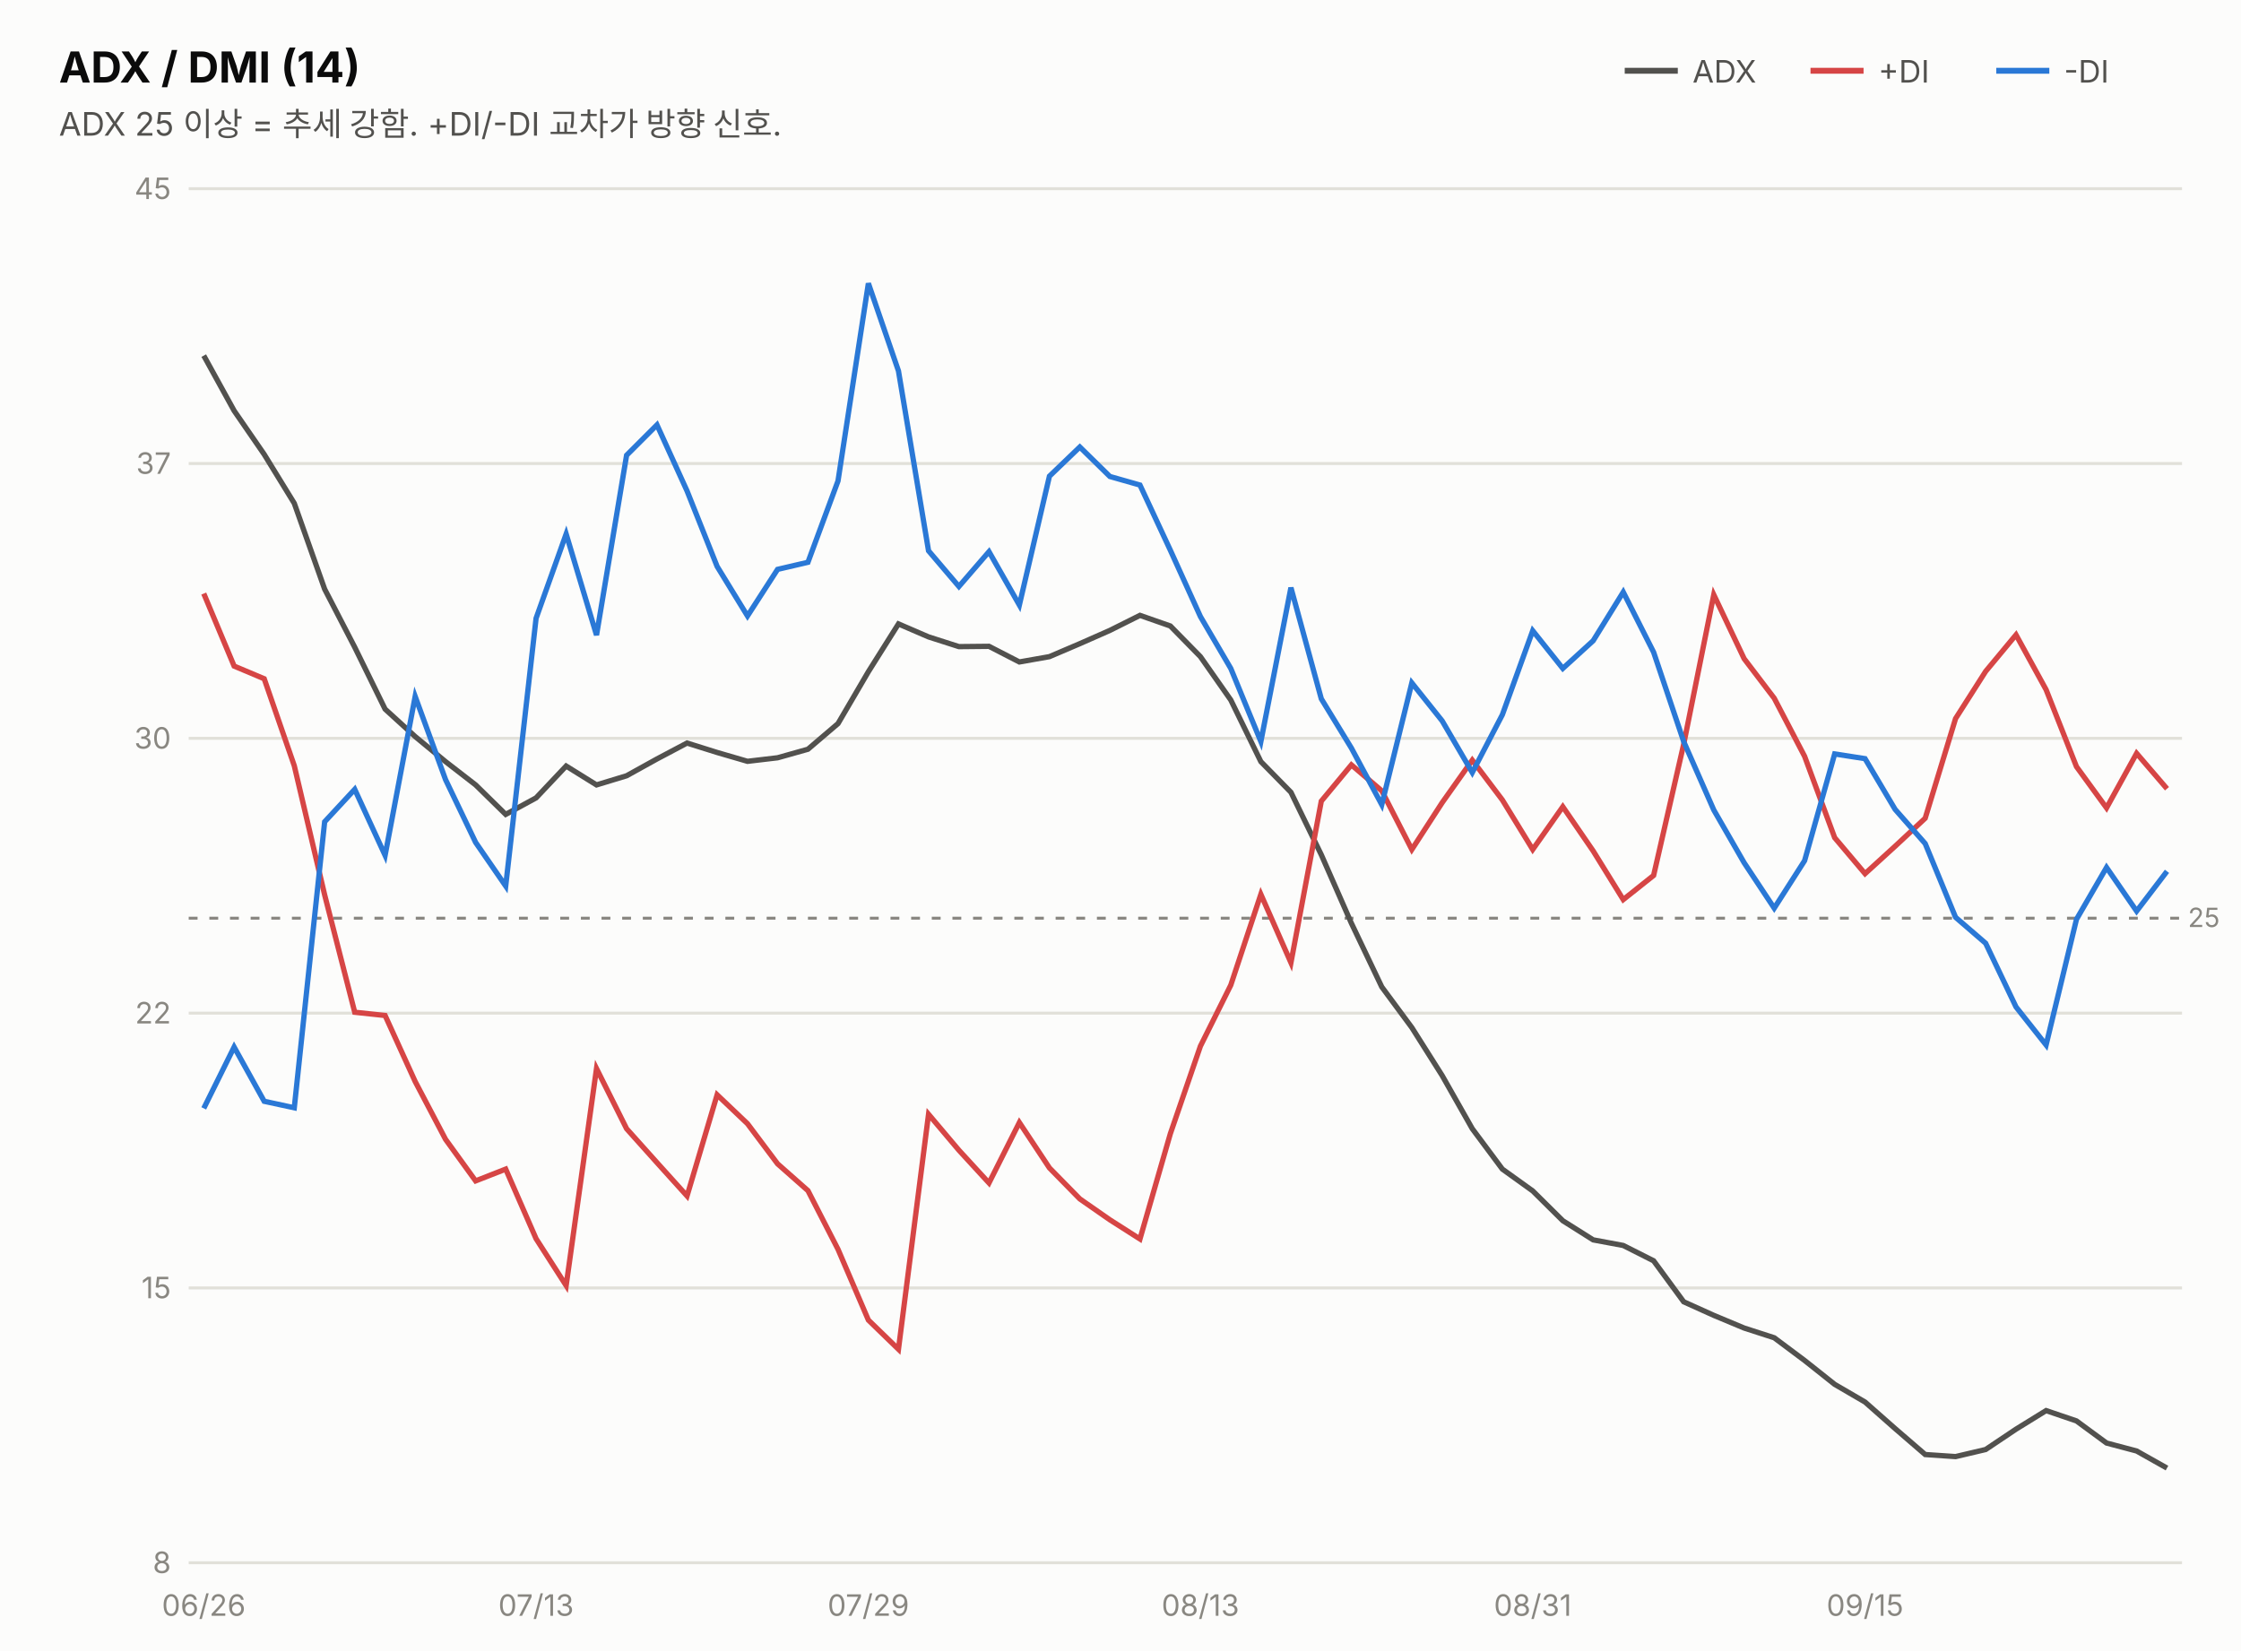
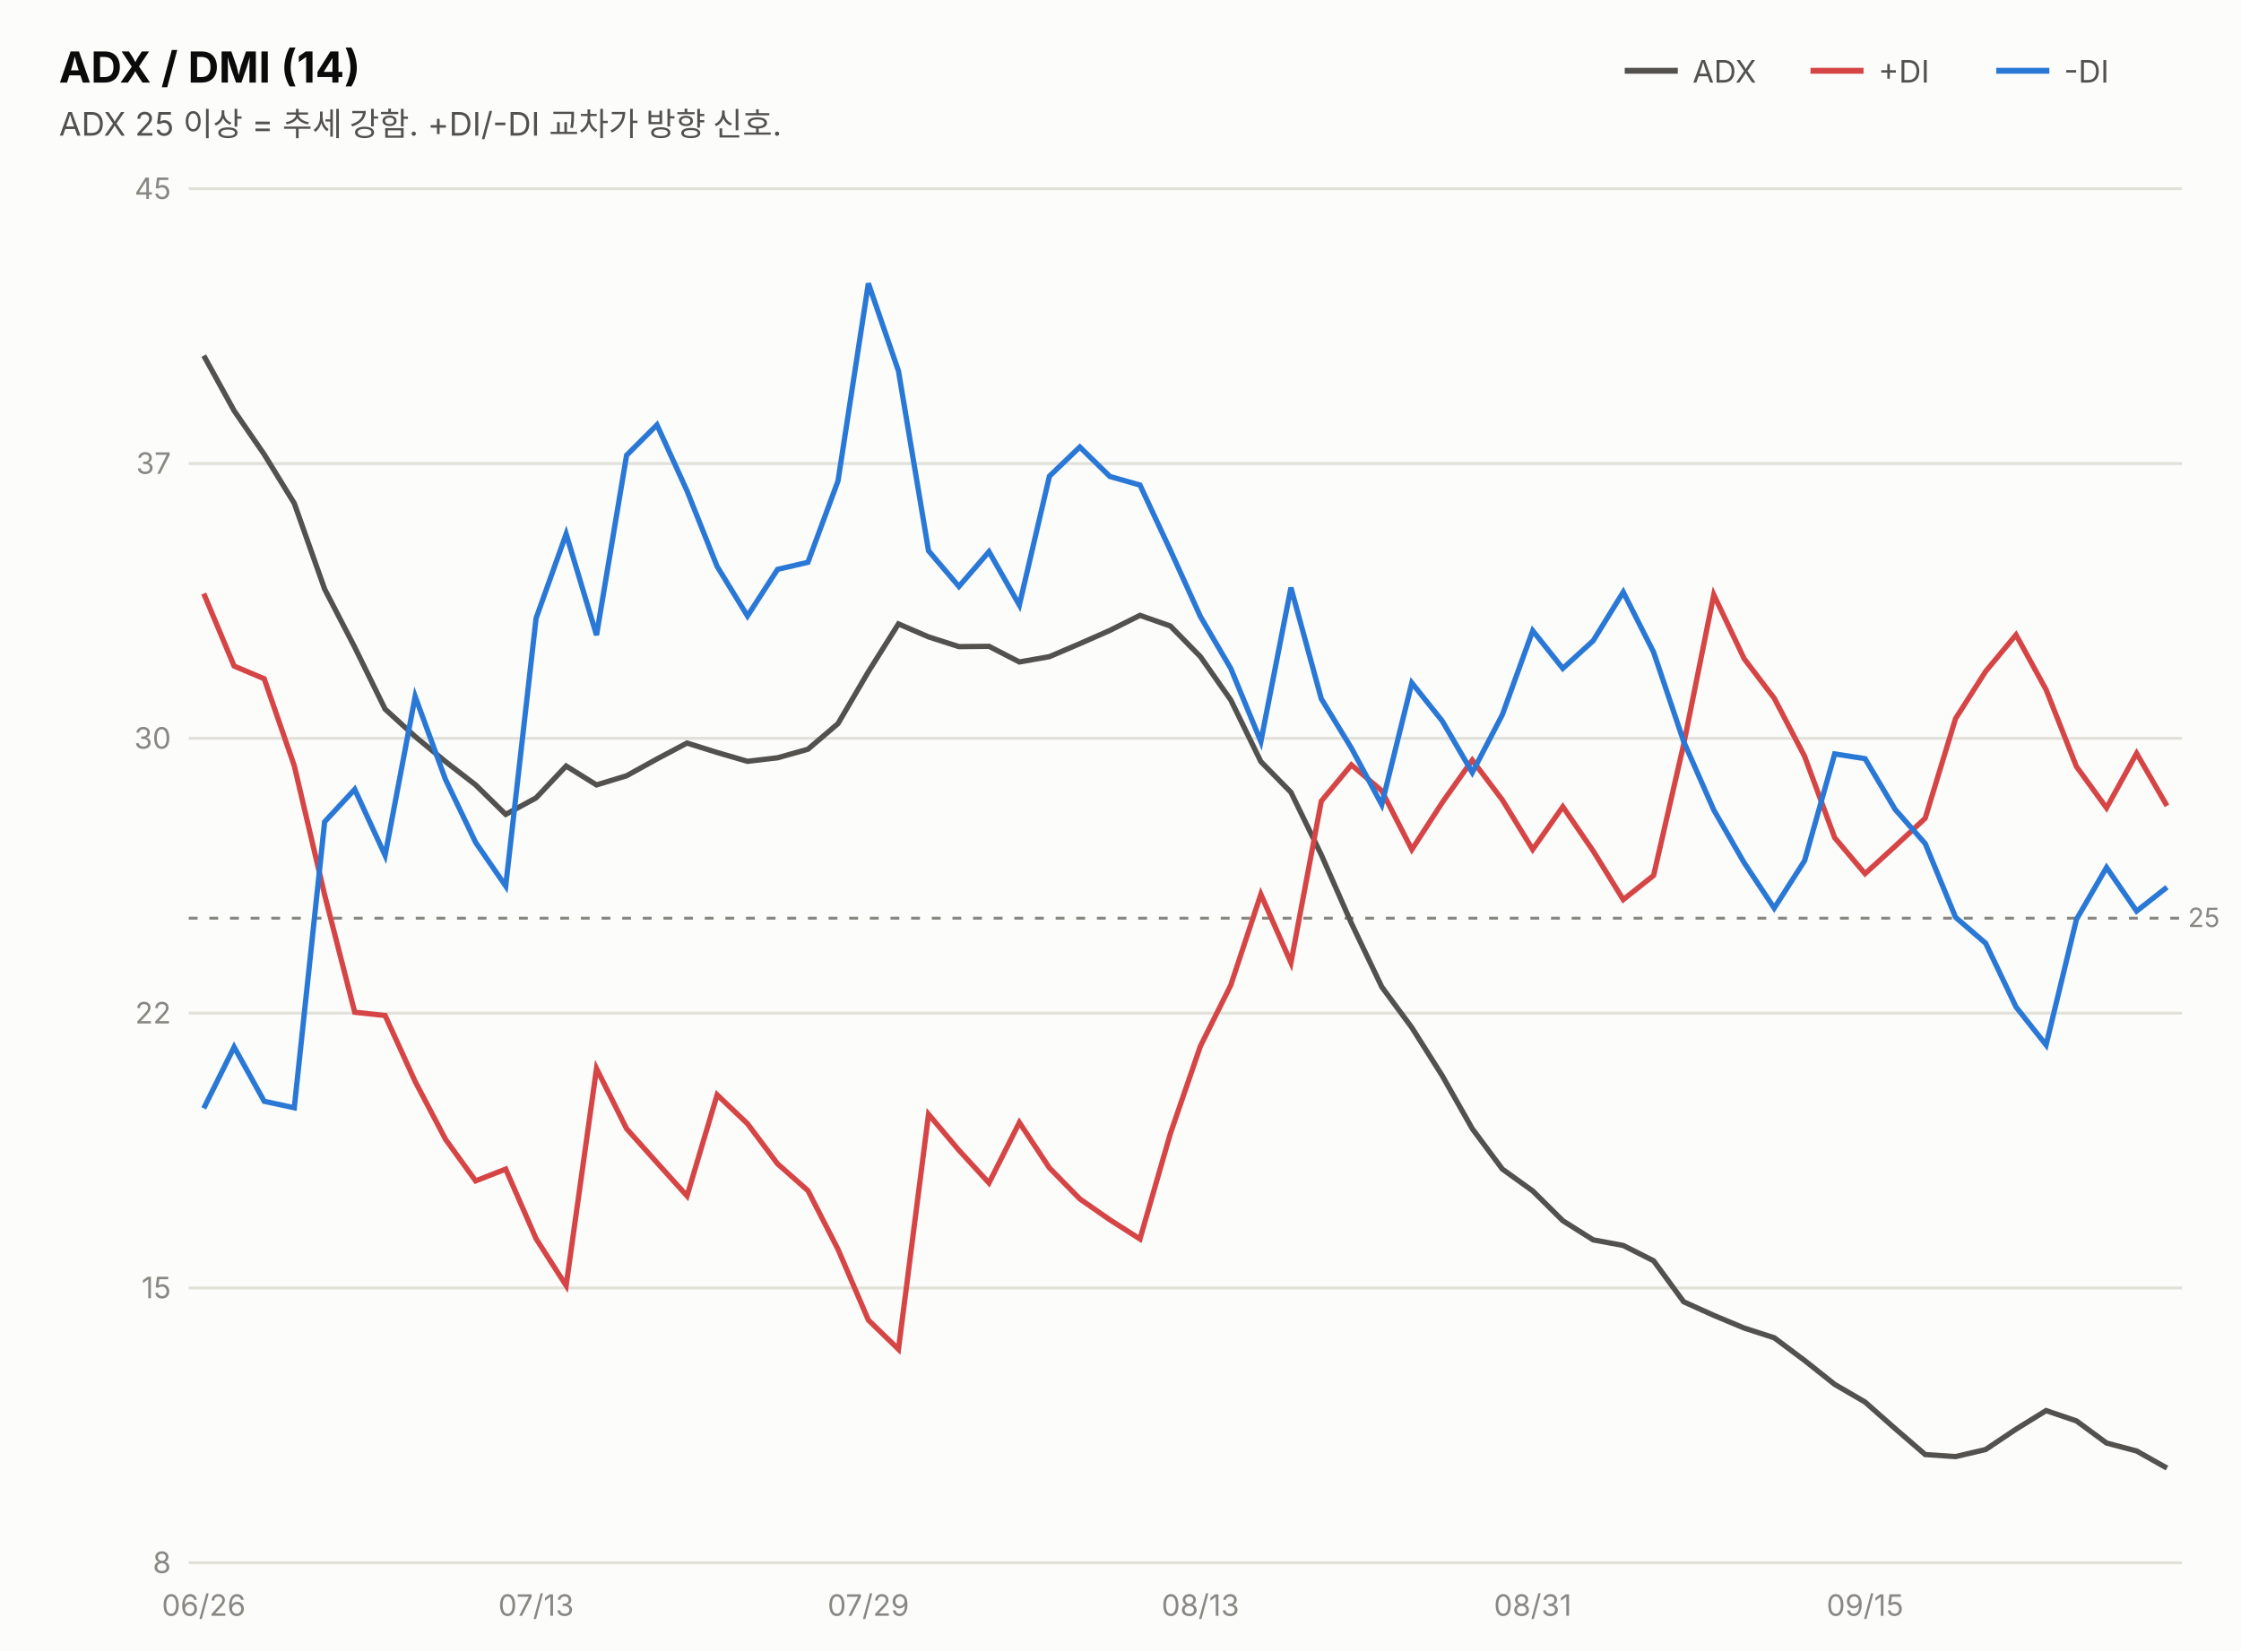
<svg xmlns="http://www.w3.org/2000/svg" width="760" height="560" viewBox="0 0 760 560" font-family="system-ui,-apple-system,&quot;Segoe UI&quot;,&quot;Malgun Gothic&quot;,&quot;Apple SD Gothic Neo&quot;,sans-serif">
  <rect width="760" height="560" fill="#fcfcfb" />
  <text x="20" y="28" font-size="14.5" font-weight="700" fill="#0b0b0b">ADX / DMI (14)</text>
  <text x="20" y="46" font-size="11" fill="#52514e">ADX 25 이상 = 추세 강함. +DI/-DI 교차가 방향 신호.</text>
  <line x1="551" y1="24" x2="569" y2="24" stroke="#52514e" stroke-width="2" />
  <text x="574" y="28" font-size="10.5" fill="#52514e">ADX</text>
  <line x1="614" y1="24" x2="632" y2="24" stroke="#d64545" stroke-width="2" />
  <text x="637" y="28" font-size="10.5" fill="#52514e">+DI</text>
  <line x1="677" y1="24" x2="695" y2="24" stroke="#2a78d6" stroke-width="2" />
  <text x="700" y="28" font-size="10.5" fill="#52514e">-DI</text>
  <line x1="64" y1="530.0" x2="740" y2="530.0" stroke="#e1e0d9" stroke-width="1" />
  <text x="58" y="533.5" font-size="10" fill="#898781" text-anchor="end" style="font-variant-numeric:tabular-nums">8</text>
  <line x1="64" y1="436.8" x2="740" y2="436.8" stroke="#e1e0d9" stroke-width="1" />
  <text x="58" y="440.3" font-size="10" fill="#898781" text-anchor="end" style="font-variant-numeric:tabular-nums">15</text>
  <line x1="64" y1="343.6" x2="740" y2="343.6" stroke="#e1e0d9" stroke-width="1" />
  <text x="58" y="347.1" font-size="10" fill="#898781" text-anchor="end" style="font-variant-numeric:tabular-nums">22</text>
  <line x1="64" y1="250.4" x2="740" y2="250.4" stroke="#e1e0d9" stroke-width="1" />
  <text x="58" y="253.9" font-size="10" fill="#898781" text-anchor="end" style="font-variant-numeric:tabular-nums">30</text>
  <line x1="64" y1="157.2" x2="740" y2="157.2" stroke="#e1e0d9" stroke-width="1" />
  <text x="58" y="160.7" font-size="10" fill="#898781" text-anchor="end" style="font-variant-numeric:tabular-nums">37</text>
  <line x1="64" y1="64.0" x2="740" y2="64.0" stroke="#e1e0d9" stroke-width="1" />
  <text x="58" y="67.5" font-size="10" fill="#898781" text-anchor="end" style="font-variant-numeric:tabular-nums">45</text>
  <line x1="64" y1="311.4" x2="740" y2="311.4" stroke="#898781" stroke-width="1" stroke-dasharray="3 4" />
  <text x="742" y="314.4" font-size="9" fill="#898781">25</text>
  <path d="M69.1,120.6 L79.4,139.3 L89.6,154.1 L99.8,170.7 L110.1,199.8 L120.3,219.5 L130.6,240.5 L140.8,249.8 L151.1,258.3 L161.3,266.2 L171.5,276.2 L181.8,270.6 L192.0,259.8 L202.3,266.2 L212.5,263.1 L222.8,257.4 L233.0,252.0 L243.2,255.2 L253.5,258.2 L263.7,257.0 L274.0,254.1 L284.2,245.4 L294.5,227.8 L304.7,211.6 L314.9,216.0 L325.2,219.3 L335.4,219.2 L345.7,224.5 L355.9,222.7 L366.2,218.3 L376.4,213.8 L386.6,208.7 L396.9,212.3 L407.1,222.7 L417.4,237.4 L427.6,258.3 L437.8,268.7 L448.1,289.9 L458.3,313.1 L468.6,334.7 L478.8,348.5 L489.1,364.8 L499.3,382.8 L509.5,396.5 L519.8,403.9 L530.0,414.0 L540.3,420.5 L550.5,422.4 L560.8,427.6 L571.0,441.5 L581.2,446.1 L591.5,450.4 L601.7,453.7 L612.0,461.4 L622.2,469.5 L632.5,475.5 L642.7,484.5 L652.9,493.3 L663.2,494.0 L673.4,491.6 L683.7,484.7 L693.9,478.4 L704.2,481.9 L714.4,489.4 L724.6,492.1 L734.9,497.9" fill="none" stroke="#52514e" stroke-width="1.8" />
-   <path d="M69.1,201.3 L79.4,225.9 L89.6,230.2 L99.8,259.7 L110.1,303.5 L120.3,343.3 L130.6,344.4 L140.8,366.8 L151.1,386.4 L161.3,400.5 L171.5,396.5 L181.8,420.1 L192.0,436.0 L202.3,362.4 L212.5,382.8 L222.8,394.3 L233.0,405.6 L243.2,371.3 L253.5,381.1 L263.7,394.7 L274.0,403.8 L284.2,423.7 L294.5,447.7 L304.7,457.6 L314.9,377.9 L325.2,390.1 L335.4,401.2 L345.7,380.7 L355.9,396.1 L366.2,406.6 L376.4,413.7 L386.6,420.2 L396.9,384.5 L407.1,354.8 L417.4,334.1 L427.6,303.3 L437.8,326.5 L448.1,271.7 L458.3,259.4 L468.6,268.2 L478.8,288.1 L489.1,272.2 L499.3,257.8 L509.5,271.3 L519.8,288.1 L530.0,273.6 L540.3,288.6 L550.5,305.1 L560.8,296.9 L571.0,252.4 L581.2,201.7 L591.5,223.4 L601.7,236.8 L612.0,256.5 L622.2,284.1 L632.5,296.3 L642.7,287.0 L652.9,277.5 L663.2,243.7 L673.4,227.7 L683.7,215.3 L693.9,233.9 L704.2,260.0 L714.4,274.0 L724.6,255.5 L734.9,267.5" fill="none" stroke="#d64545" stroke-width="1.8" />
-   <path d="M69.1,375.9 L79.4,355.1 L89.6,373.5 L99.8,375.7 L110.1,278.7 L120.3,267.7 L130.6,290.1 L140.8,236.2 L151.1,264.4 L161.3,285.7 L171.5,300.5 L181.8,209.7 L192.0,181.1 L202.3,215.4 L212.5,154.4 L222.8,144.1 L233.0,166.5 L243.2,192.1 L253.5,208.9 L263.7,193.1 L274.0,190.7 L284.2,163.1 L294.5,96.1 L304.7,125.8 L314.9,186.8 L325.2,198.9 L335.4,187.1 L345.7,205.2 L355.9,161.5 L366.2,151.6 L376.4,161.6 L386.6,164.5 L396.9,186.6 L407.1,209.1 L417.4,226.7 L427.6,251.5 L437.8,199.3 L448.1,237.0 L458.3,253.7 L468.6,272.9 L478.8,231.6 L489.1,244.5 L499.3,262.0 L509.5,242.4 L519.8,213.9 L530.0,226.7 L540.3,217.3 L550.5,200.8 L560.8,221.2 L571.0,251.5 L581.2,274.7 L591.5,292.6 L601.7,308.0 L612.0,291.9 L622.2,255.7 L632.5,257.3 L642.7,274.5 L652.9,286.1 L663.2,311.1 L673.4,319.9 L683.7,341.5 L693.9,354.4 L704.2,311.8 L714.4,294.2 L724.6,309.0 L734.9,295.5" fill="none" stroke="#2a78d6" stroke-width="1.8" />
+   <path d="M69.1,201.3 L79.4,225.9 L89.6,230.2 L99.8,259.7 L110.1,303.5 L120.3,343.3 L130.6,344.4 L140.8,366.8 L151.1,386.4 L161.3,400.5 L171.5,396.5 L181.8,420.1 L192.0,436.0 L202.3,362.4 L212.5,382.8 L222.8,394.3 L233.0,405.6 L243.2,371.3 L253.5,381.1 L263.7,394.7 L274.0,403.8 L284.2,423.7 L294.5,447.7 L304.7,457.6 L314.9,377.9 L325.2,390.1 L335.4,401.2 L345.7,380.7 L355.9,396.1 L366.2,406.6 L376.4,413.7 L386.6,420.2 L396.9,384.5 L407.1,354.8 L417.4,334.1 L427.6,303.3 L437.8,326.5 L448.1,271.7 L458.3,259.4 L468.6,268.2 L478.8,288.1 L489.1,272.2 L499.3,257.8 L509.5,271.3 L519.8,288.1 L530.0,273.6 L540.3,288.6 L550.5,305.1 L560.8,296.9 L571.0,252.4 L581.2,201.7 L591.5,223.4 L601.7,236.8 L612.0,256.5 L622.2,284.1 L632.5,296.3 L642.7,287.0 L652.9,277.5 L663.2,243.7 L673.4,227.7 L683.7,215.3 L693.9,233.9 L704.2,260.0 L714.4,274.0 L724.6,255.5 L734.9,273.3" fill="none" stroke="#d64545" stroke-width="1.8" />
+   <path d="M69.1,375.9 L79.4,355.1 L89.6,373.5 L99.8,375.7 L110.1,278.7 L120.3,267.7 L130.6,290.1 L140.8,236.2 L151.1,264.4 L161.3,285.7 L171.5,300.5 L181.8,209.7 L192.0,181.1 L202.3,215.4 L212.5,154.4 L222.8,144.1 L233.0,166.5 L243.2,192.1 L253.5,208.9 L263.7,193.1 L274.0,190.7 L284.2,163.1 L294.5,96.1 L304.7,125.8 L314.9,186.8 L325.2,198.9 L335.4,187.1 L345.7,205.2 L355.9,161.5 L366.2,151.6 L376.4,161.6 L386.6,164.5 L396.9,186.6 L407.1,209.1 L417.4,226.7 L427.6,251.5 L437.8,199.3 L448.1,237.0 L458.3,253.7 L468.6,272.9 L478.8,231.6 L489.1,244.5 L499.3,262.0 L509.5,242.4 L519.8,213.9 L530.0,226.7 L540.3,217.3 L550.5,200.8 L560.8,221.2 L571.0,251.5 L581.2,274.7 L591.5,292.6 L601.7,308.0 L612.0,291.9 L622.2,255.7 L632.5,257.3 L642.7,274.5 L652.9,286.1 L663.2,311.1 L673.4,319.9 L683.7,341.5 L693.9,354.4 L704.2,311.8 L714.4,294.2 L724.6,309.0 L734.9,300.9" fill="none" stroke="#2a78d6" stroke-width="1.8" />
  <text x="69.1" y="548" font-size="10" fill="#898781" text-anchor="middle">06/26</text>
  <text x="181.8" y="548" font-size="10" fill="#898781" text-anchor="middle">07/13</text>
  <text x="294.5" y="548" font-size="10" fill="#898781" text-anchor="middle">07/29</text>
  <text x="407.1" y="548" font-size="10" fill="#898781" text-anchor="middle">08/13</text>
  <text x="519.8" y="548" font-size="10" fill="#898781" text-anchor="middle">08/31</text>
  <text x="632.5" y="548" font-size="10" fill="#898781" text-anchor="middle">09/15</text>
</svg>
